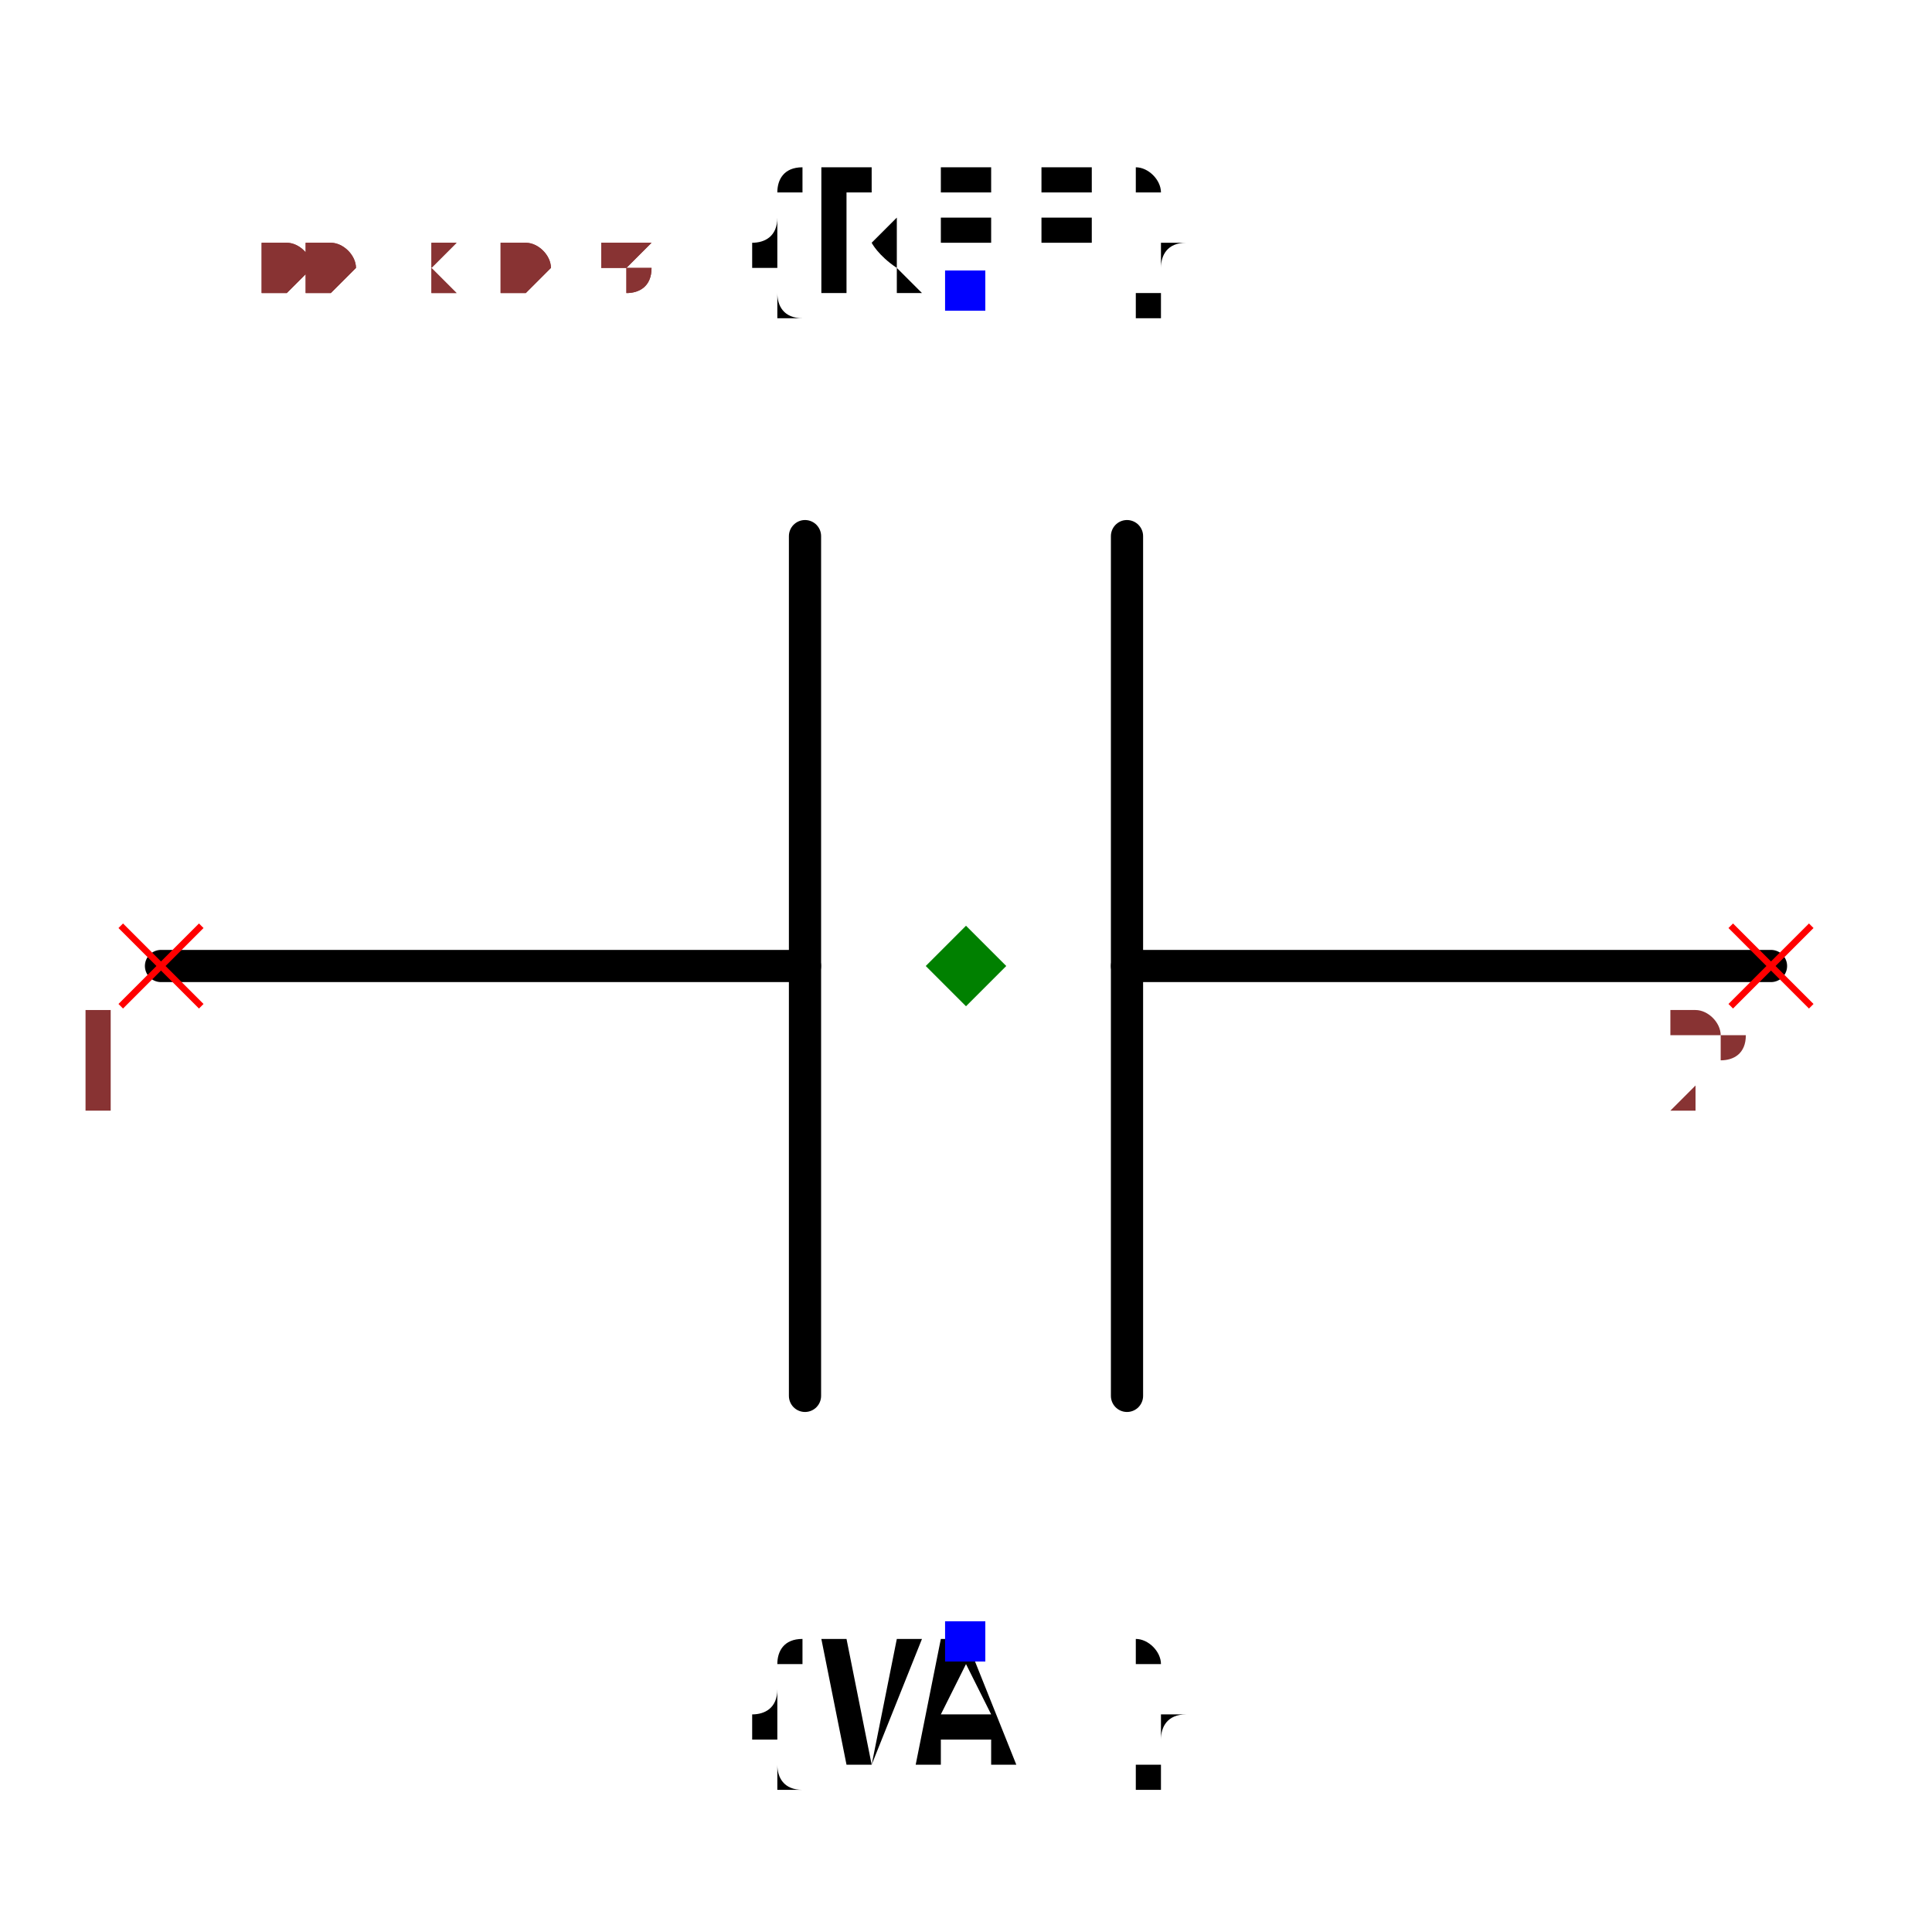
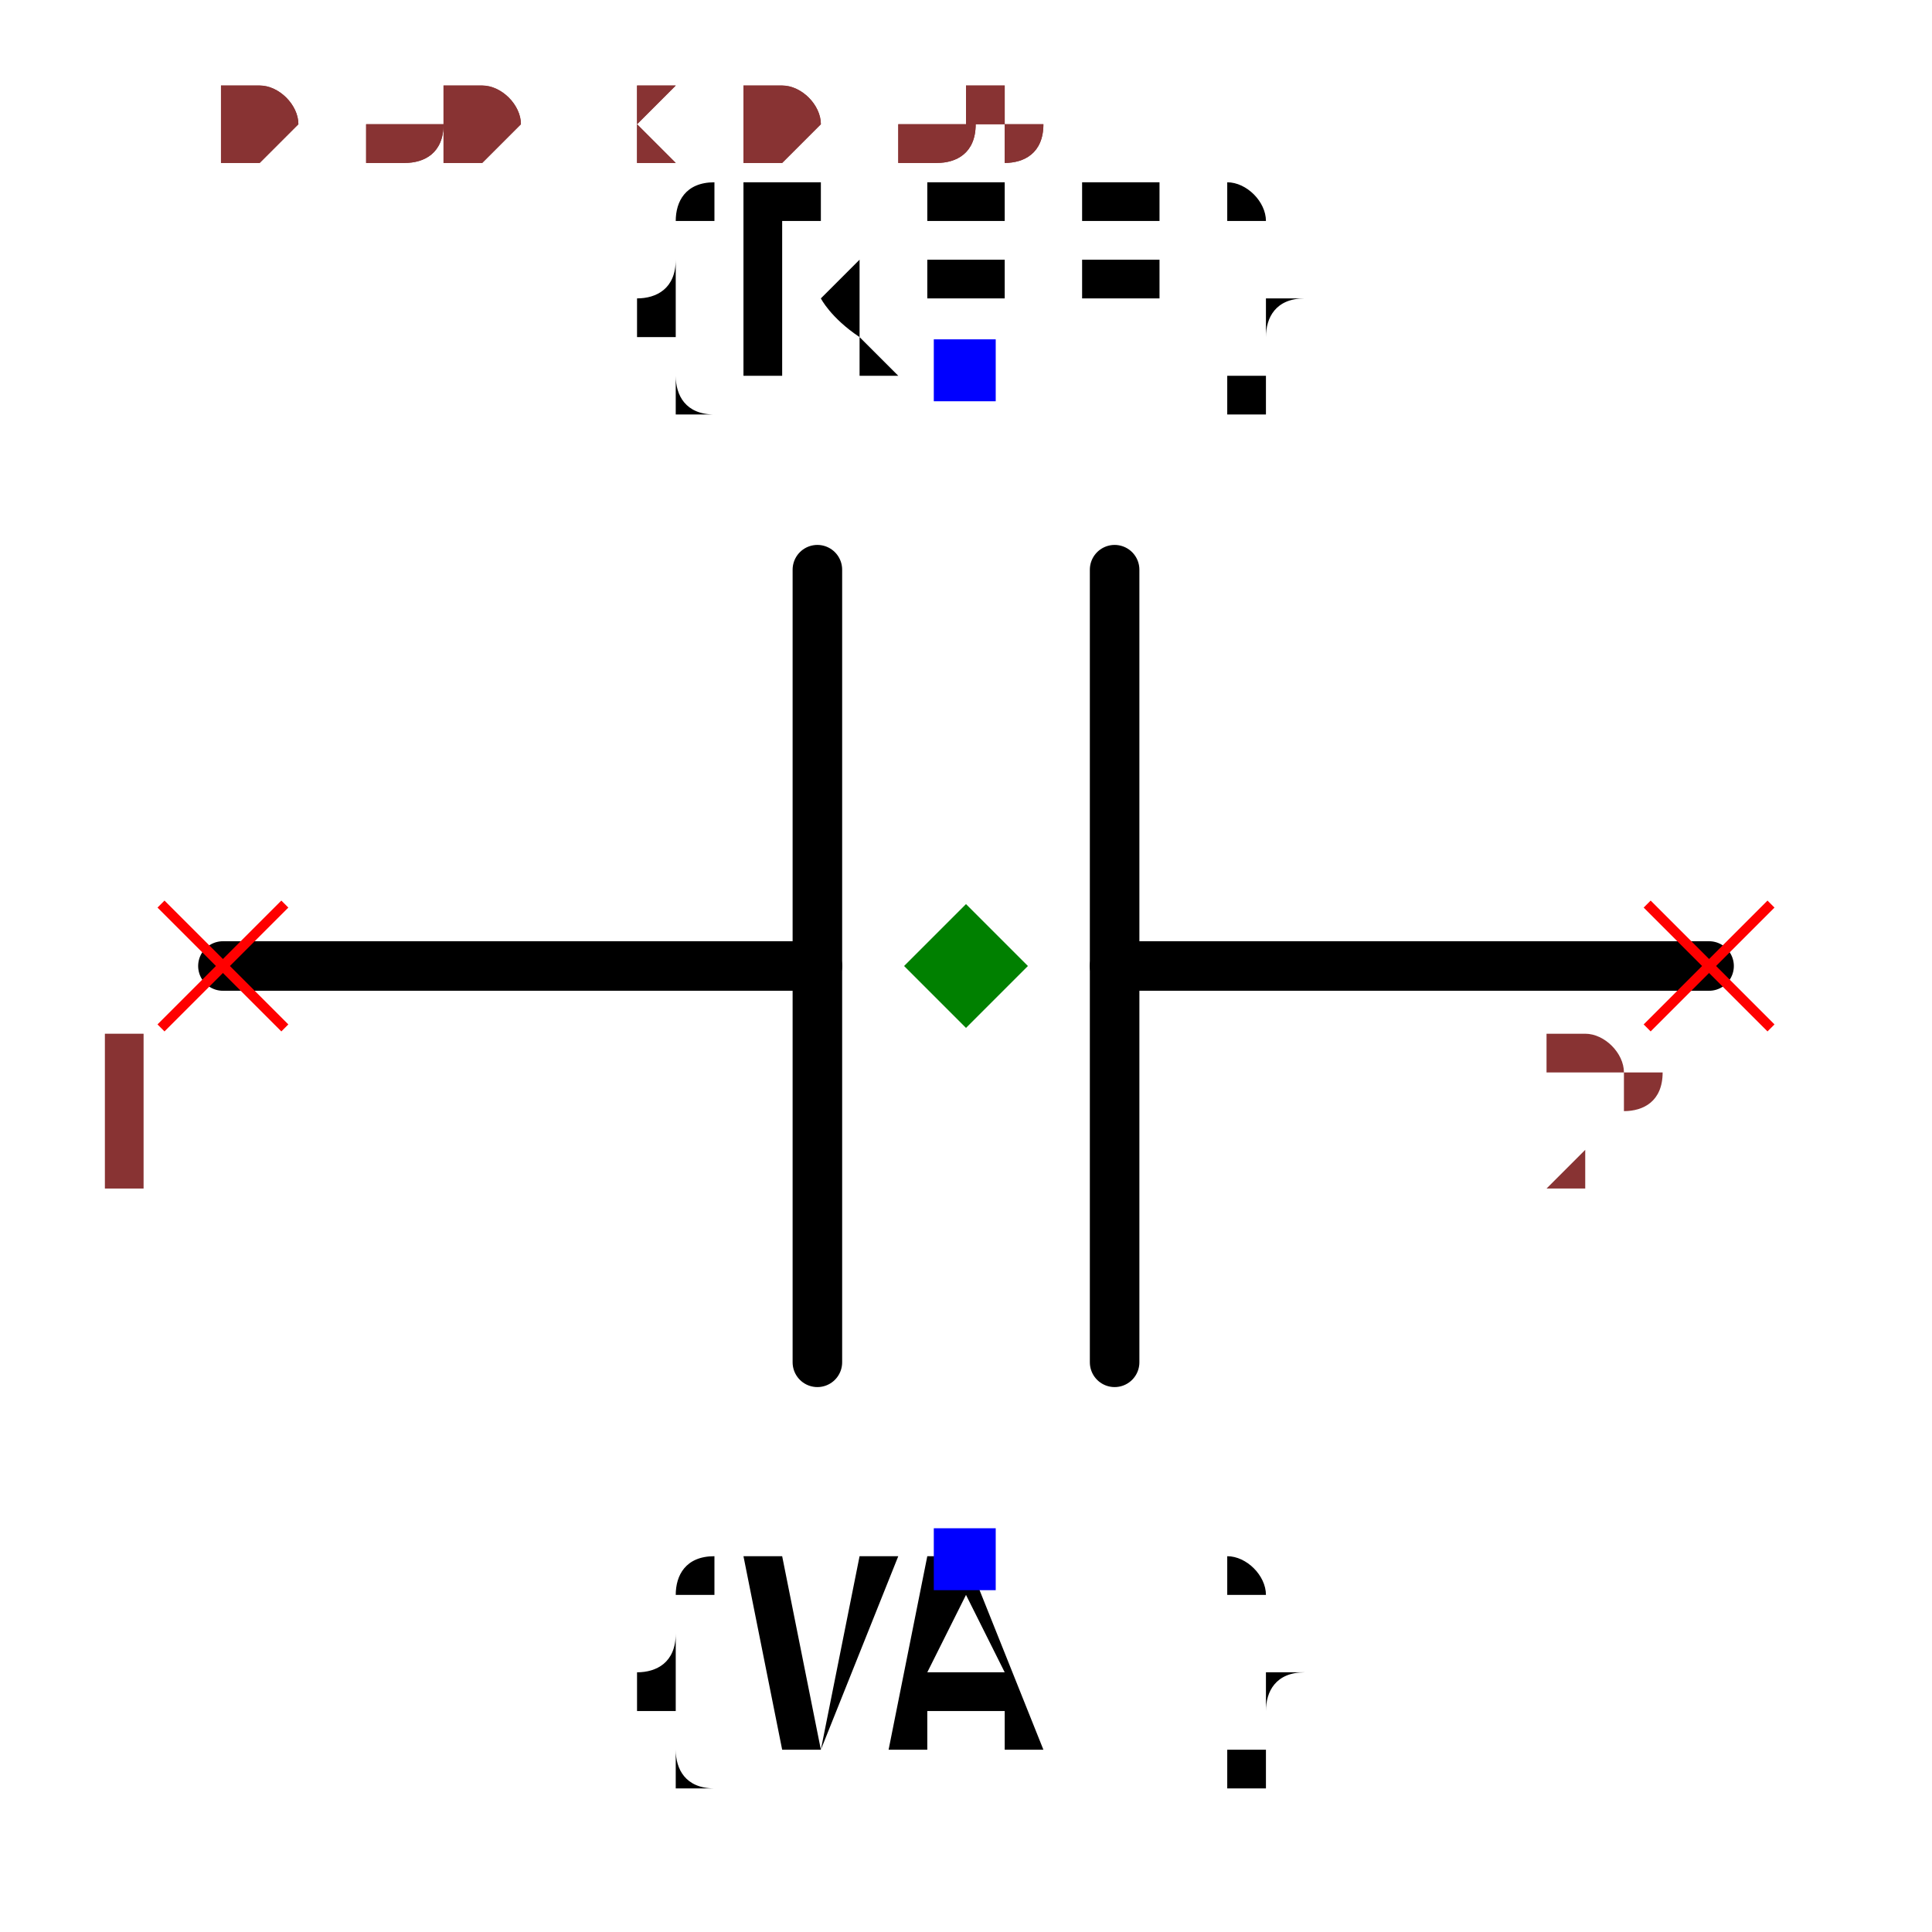
- <svg xmlns="http://www.w3.org/2000/svg" width="150" height="150" viewBox="-0.6 -0.504 1.2 1.008">
-   <path d="M0.5,0 L0.1,0" fill="none" stroke="black" stroke-width="0.02" stroke-linecap="round" stroke-linejoin="round" />
-   <path d="M-0.1,0 L-0.5,0" fill="none" stroke="black" stroke-width="0.02" stroke-linecap="round" stroke-linejoin="round" />
-   <path d="M0.1,-0.267 L0.1,0.267" fill="none" stroke="black" stroke-width="0.02" stroke-linecap="round" stroke-linejoin="round" />
-   <path d="M-0.1,-0.267 L-0.1,0.267" fill="none" stroke="black" stroke-width="0.02" stroke-linecap="round" stroke-linejoin="round" />
-   <text x="0" y="-0.42" dx="0" dy="0" text-anchor="middle" style="font: 0.1px monospace; fill: black">{REF}</text>
-   <rect x="-0.013" y="-0.432" width="0.025" height="0.025" fill="blue" />
-   <text x="0" y="0.42" dx="0" dy="0.075" text-anchor="middle" style="font: 0.1px monospace; fill: black">{VAL}</text>
-   <rect x="-0.013" y="0.407" width="0.025" height="0.025" fill="blue" />
-   <line x1="-0.525" y1="-0.025" x2="-0.475" y2="0.025" stroke="red" stroke-width="0.004" />
-   <line x1="-0.525" y1="0.025" x2="-0.475" y2="-0.025" stroke="red" stroke-width="0.004" />
-   <text x="-0.54" y="0.09" text-anchor="middle" style="font: 0.08px monospace; fill: #833;">1</text>
-   <line x1="0.475" y1="-0.025" x2="0.525" y2="0.025" stroke="red" stroke-width="0.004" />
-   <line x1="0.475" y1="0.025" x2="0.525" y2="-0.025" stroke="red" stroke-width="0.004" />
-   <text x="0.46" y="0.09" text-anchor="middle" style="font: 0.08px monospace; fill: #833;">2</text>
+ <svg xmlns="http://www.w3.org/2000/svg" width="150" height="150" viewBox="-0.36 -0.39 0.72 0.78">
+   <path d="M0.3,0 L0.06,0" fill="none" stroke="black" stroke-width="0.02" stroke-linecap="round" stroke-linejoin="round" />
+   <path d="M-0.06,0 L-0.3,0" fill="none" stroke="black" stroke-width="0.02" stroke-linecap="round" stroke-linejoin="round" />
+   <path d="M0.06,-0.16 L0.06,0.16" fill="none" stroke="black" stroke-width="0.02" stroke-linecap="round" stroke-linejoin="round" />
+   <path d="M-0.06,-0.16 L-0.06,0.16" fill="none" stroke="black" stroke-width="0.02" stroke-linecap="round" stroke-linejoin="round" />
+   <text x="0" y="-0.24" dx="0" dy="0" text-anchor="middle" style="font: 0.1px monospace; fill: black">{REF}</text>
+   <rect x="-0.013" y="-0.253" width="0.025" height="0.025" fill="blue" />
+   <text x="0" y="0.24" dx="0" dy="0.075" text-anchor="middle" style="font: 0.1px monospace; fill: black">{VAL}</text>
+   <rect x="-0.013" y="0.227" width="0.025" height="0.025" fill="blue" />
+   <line x1="-0.325" y1="-0.025" x2="-0.275" y2="0.025" stroke="red" stroke-width="0.004" />
+   <line x1="-0.325" y1="0.025" x2="-0.275" y2="-0.025" stroke="red" stroke-width="0.004" />
+   <text x="-0.34" y="0.09" text-anchor="middle" style="font: 0.08px monospace; fill: #833;">1</text>
+   <line x1="0.275" y1="-0.025" x2="0.325" y2="0.025" stroke="red" stroke-width="0.004" />
+   <line x1="0.275" y1="0.025" x2="0.325" y2="-0.025" stroke="red" stroke-width="0.004" />
+   <text x="0.26" y="0.09" text-anchor="middle" style="font: 0.08px monospace; fill: #833;">2</text>
  <path d="M 0 -0.025 L 0.025 0 L 0 0.025 L -0.025 0 Z" fill="green" />
-   <text x="-0.5" y="-0.42" style="font: 0.05px monospace; fill: #833;">1.00 x 0.84</text>
-   <text x="-0.5" y="-0.47" dy="-0.15" style="font: 0.05px monospace; fill: #833;">1 [pos]</text>
-   <text x="-0.5" y="-0.52" dy="-0.15" style="font: 0.05px monospace; fill: #833;">2 [neg]</text>
-   <text x="-0.5" y="-0.42" style="font: 0.05px monospace; fill: #833;">1.00 x 0.84</text>
-   <text x="-0.5" y="-0.47" dy="-0.15" style="font: 0.05px monospace; fill: #833;">1 [pos]</text>
-   <text x="-0.5" y="-0.52" dy="-0.15" style="font: 0.05px monospace; fill: #833;">2 [neg]</text>
+   <text x="-0.3" y="-0.325" style="font: 0.05px monospace; fill: #833;">0.60 x 0.65</text>
+   <text x="-0.3" y="-0.375" dy="-0.15" style="font: 0.05px monospace; fill: #833;">1 [pos]</text>
+   <text x="-0.3" y="-0.425" dy="-0.15" style="font: 0.05px monospace; fill: #833;">2 [neg]</text>
+   <text x="-0.3" y="-0.325" style="font: 0.05px monospace; fill: #833;">0.60 x 0.65</text>
+   <text x="-0.3" y="-0.375" dy="-0.15" style="font: 0.05px monospace; fill: #833;">1 [pos]</text>
+   <text x="-0.3" y="-0.425" dy="-0.15" style="font: 0.05px monospace; fill: #833;">2 [neg]</text>
</svg>
